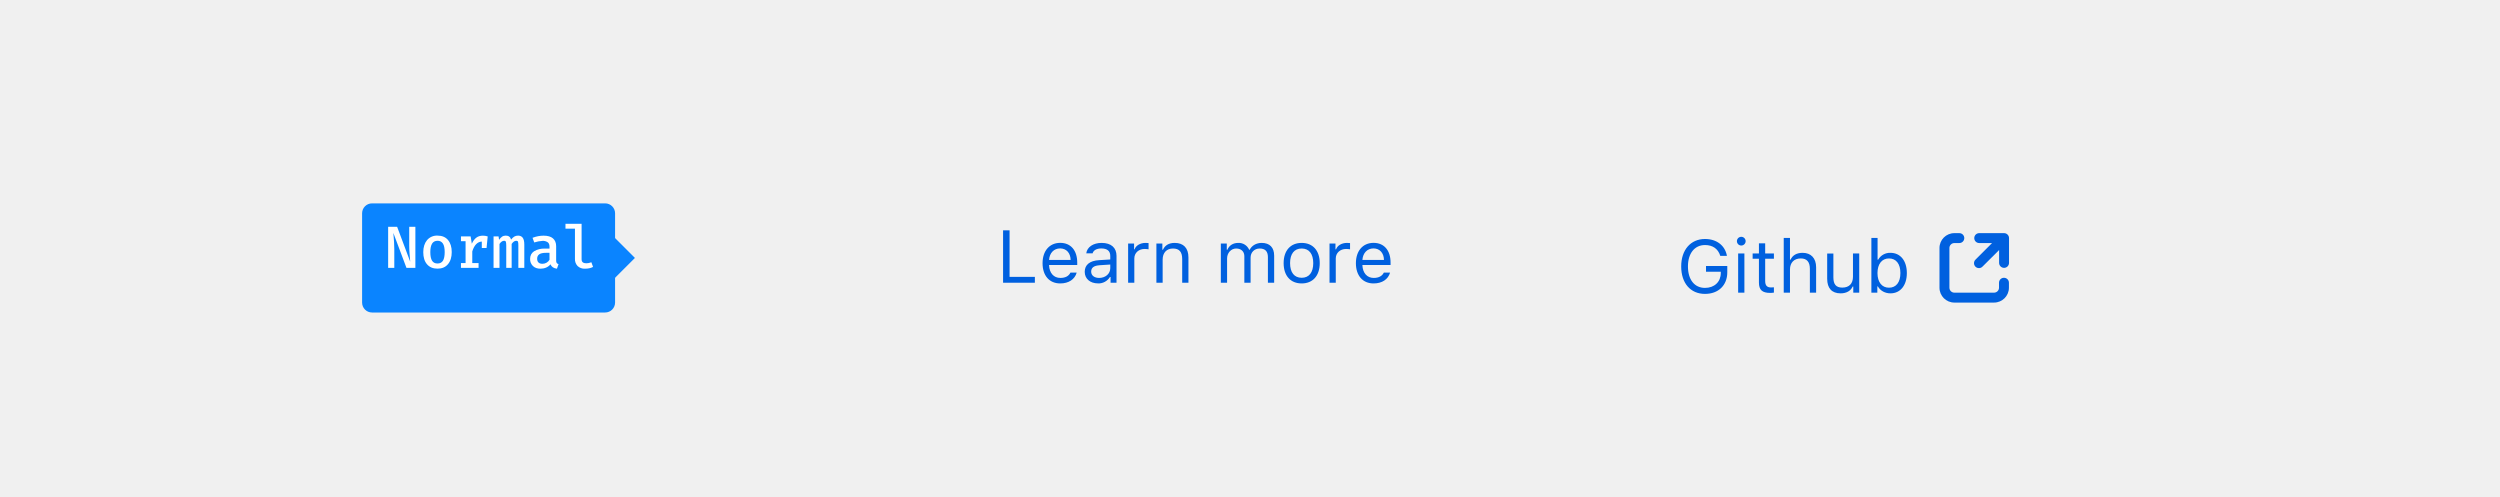
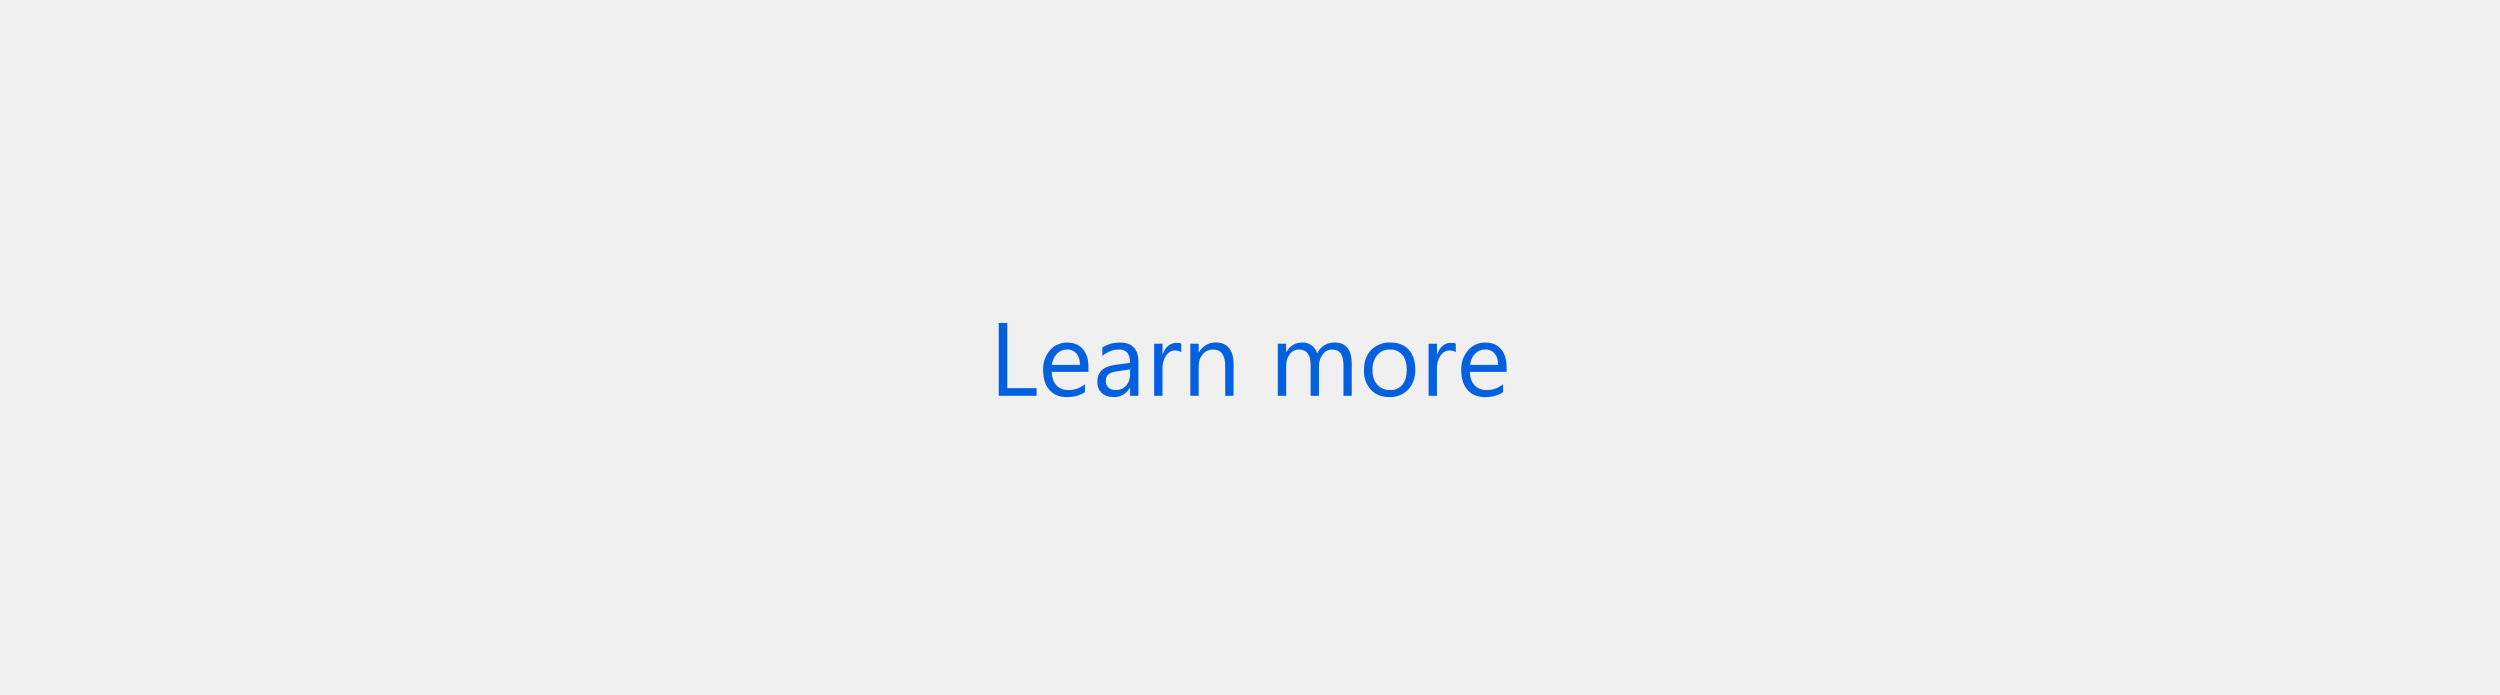
- <svg xmlns="http://www.w3.org/2000/svg" style="background:#f9f9fa" viewBox="0 0 504 100">
-   <g fill="none" fill-rule="evenodd">
-     <path fill="#0060DF" d="M208.63 55.81h-5.1v-9.38h-1.31V57h6.41v-1.19zm5.1-5.73c-1.27 0-2.14.92-2.24 2.32h4.35c-.03-1.4-.86-2.32-2.12-2.32zm2.07 4.88h1.26c-.38 1.35-1.6 2.18-3.32 2.18-2.2 0-3.56-1.58-3.56-4.08 0-2.48 1.4-4.1 3.56-4.1 2.13 0 3.43 1.52 3.43 3.98v.48h-5.68v.06c.07 1.56.94 2.55 2.28 2.55 1.02 0 1.7-.38 2.03-1.07zm5.78 1.07c1.3 0 2.25-.85 2.25-1.97v-.73l-2.12.14c-1.2.08-1.73.5-1.73 1.29 0 .8.68 1.27 1.6 1.27zm-.24 1.1c-1.53 0-2.66-.9-2.66-2.34 0-1.42 1.04-2.23 2.87-2.34l2.28-.14v-.72c0-.97-.6-1.5-1.79-1.5-.94 0-1.6.35-1.77.98h-1.28c.17-1.27 1.41-2.1 3.1-2.1 1.93 0 3 .98 3 2.62V57h-1.2v-1.16h-.12a2.73 2.73 0 0 1-2.43 1.3zm6.08-.13h1.26v-4.9c0-1.1.87-1.91 2.07-1.91.25 0 .7.04.8.07V49a5.41 5.41 0 0 0-.62-.03c-1.05 0-1.96.54-2.2 1.3h-.1V49.1h-1.2V57zm5.71 0h1.26v-4.67c0-1.39.82-2.23 2.08-2.23 1.26 0 1.86.67 1.86 2.1V57h1.26v-5.11c0-1.88-1-2.92-2.76-2.92-1.21 0-1.98.5-2.38 1.38h-.12V49.1h-1.2V57zm12.99 0h1.26v-4.9c0-1.1.8-2 1.83-2 1 0 1.65.6 1.65 1.54V57h1.26v-5.08c0-1 .73-1.82 1.83-1.82 1.11 0 1.66.57 1.66 1.74V57h1.26v-5.46c0-1.65-.9-2.57-2.51-2.57-1.1 0-2 .54-2.42 1.38h-.11a2.28 2.28 0 0 0-2.19-1.38c-1.05 0-1.84.5-2.2 1.38h-.12V49.1h-1.2V57zm16.3.14c-2.25 0-3.64-1.55-3.64-4.09s1.39-4.08 3.64-4.08c2.24 0 3.64 1.54 3.64 4.08s-1.4 4.09-3.64 4.09zm0-1.14c1.49 0 2.33-1.08 2.33-2.95s-.84-2.95-2.33-2.95c-1.5 0-2.34 1.08-2.34 2.95s.84 2.95 2.34 2.95zm5.61 1h1.26v-4.9c0-1.1.88-1.91 2.08-1.91.25 0 .7.04.8.07V49a5.41 5.41 0 0 0-.63-.03c-1.05 0-1.95.54-2.19 1.3h-.12V49.1h-1.2V57zm8.87-6.92c-1.26 0-2.14.92-2.24 2.32h4.35c-.03-1.4-.86-2.32-2.11-2.32zm2.08 4.88h1.26c-.39 1.35-1.6 2.18-3.33 2.18-2.19 0-3.56-1.58-3.56-4.08 0-2.48 1.4-4.1 3.56-4.1 2.13 0 3.43 1.52 3.43 3.98v.48h-5.68v.06c.07 1.56.94 2.55 2.28 2.55 1.02 0 1.7-.38 2.04-1.07zm69.24-.05v-1.29h-4.29v1.16h2.98v.26c0 1.78-1.29 3-3.18 3-2.12 0-3.44-1.66-3.44-4.33 0-2.63 1.34-4.31 3.44-4.31 1.56 0 2.63.75 3.08 2.18h1.34c-.38-2.1-2.08-3.4-4.42-3.4-2.9 0-4.8 2.2-4.8 5.53 0 3.39 1.88 5.54 4.8 5.54 2.7 0 4.49-1.73 4.49-4.34zm2.2 4.09h1.25v-7.9h-1.26V59zm.62-9.5a.88.88 0 0 0 0-1.76.88.88 0 0 0 0 1.76zm3.56-.44v2.04h-1.27v1.06h1.27v4.79c0 1.5.66 2.1 2.28 2.1.25 0 .5-.02.74-.06v-1.07c-.23.03-.36.03-.58.03-.82 0-1.18-.4-1.18-1.32v-4.47h1.76V51.1h-1.76v-2.04h-1.26zm5 9.94h1.26v-4.67c0-1.34.78-2.23 2.19-2.23 1.2 0 1.82.7 1.82 2.1V59h1.26v-5.11c0-1.86-1.05-2.92-2.72-2.92-1.21 0-2.04.5-2.43 1.38h-.12v-4.38h-1.26V59zm15.22-7.9h-1.26v4.68c0 1.38-.76 2.2-2.15 2.2-1.26 0-1.8-.65-1.8-2.07v-4.8h-1.25v5.1c0 1.87.92 2.93 2.7 2.93 1.2 0 2.04-.5 2.44-1.38h.12V59h1.2v-7.9zm6.3 8.04c-1.1 0-2.04-.52-2.54-1.4h-.11V59h-1.2V47.97h1.25v4.38h.12a2.73 2.73 0 0 1 2.48-1.38c2 0 3.3 1.6 3.3 4.08 0 2.47-1.3 4.09-3.3 4.09zm-.3-7.04c-1.43 0-2.32 1.13-2.32 2.95 0 1.83.89 2.95 2.32 2.95 1.45 0 2.3-1.1 2.3-2.95 0-1.84-.85-2.95-2.3-2.95z" />
-     <g transform="translate(391 47)">
-       <path fill="#0060DF" fill-rule="nonzero" d="M4 0H3a3 3 0 0 0-3 3v8a3 3 0 0 0 3 3h8a3 3 0 0 0 3-3v-1a1 1 0 0 0-2 0v1a1 1 0 0 1-1 1H3a1 1 0 0 1-1-1V3a1 1 0 0 1 1-1h1a1 1 0 1 0 0-2z" />
-       <path fill="#0060DF" fill-rule="nonzero" d="M13.01 0h-5a1 1 0 1 0 0 2h2.59L7.3 5.3a1 1 0 1 0 1.42 1.4l3.3-3.29V6a1 1 0 1 0 2 0V1a1 1 0 0 0-1-1z" />
-     </g>
-     <g transform="translate(73 41)">
-       <rect width="51" height="22" fill="#0A84FF" rx="2" />
-       <polygon fill="#0A84FF" points="47 11 51 7 55 11 51 15" />
-       <path fill="#FFFFFF" d="M6.3 5.96c.12 1.3.19 2.4.19 3.28V13H5.25V4.72h1.81l2.64 7.04-.13-1.6C9.53 9.7 9.5 9.13 9.5 8.5V4.72h1.24V13H8.94L6.3 5.96zm11.02 1.43c.5.6.75 1.4.75 2.43 0 1.02-.25 1.84-.76 2.44-.5.6-1.2.9-2.11.9-.91 0-1.62-.3-2.12-.89-.5-.58-.75-1.4-.75-2.44 0-1 .26-1.81.76-2.42a2.6 2.6 0 0 1 2.12-.91c.91 0 1.62.3 2.11.89zm-3.2.71c-.25.38-.37.96-.37 1.73 0 .79.12 1.36.36 1.74.24.37.6.55 1.09.55.49 0 .85-.18 1.1-.56.23-.38.35-.96.35-1.74s-.12-1.35-.36-1.72a1.2 1.2 0 0 0-1.08-.56c-.49 0-.85.19-1.1.56zm11.2-1.44L25.09 9h-.96V7.7c-.44.02-.82.2-1.15.54-.32.34-.58.82-.77 1.45v2.35h1.27V13h-3.55v-.96h.93V7.62h-.93v-.96h1.95l.24 1.47c.25-.55.55-.95.91-1.22s.8-.4 1.33-.4c.32 0 .64.05.96.15zm7.04.24c.22.28.34.74.34 1.4V13h-1.2V8.48c0-.36-.02-.6-.07-.74-.05-.13-.17-.2-.34-.2-.34 0-.65.21-.94.64V13h-1.09V8.48c0-.36-.03-.6-.08-.74-.05-.13-.16-.2-.34-.2-.34 0-.65.21-.94.64V13h-1.2V6.66h1.01l.1.69c.2-.28.4-.5.61-.64.2-.14.46-.21.74-.21.56 0 .92.26 1.08.8.2-.26.4-.45.63-.6.22-.13.48-.2.77-.2.39 0 .7.13.92.4zM39.22 12c.08.11.2.2.38.25l-.32.92c-.66-.08-1.1-.38-1.3-.88-.24.29-.53.5-.87.65a2.9 2.9 0 0 1-1.15.23c-.64 0-1.15-.18-1.52-.54a1.89 1.89 0 0 1-.57-1.43c0-.67.26-1.18.79-1.54a3.9 3.9 0 0 1 2.22-.54h.9v-.4c0-.4-.12-.7-.36-.88a1.7 1.7 0 0 0-1.04-.28 6.53 6.53 0 0 0-1.68.32l-.34-.94c.76-.29 1.5-.43 2.22-.43.84 0 1.48.18 1.9.55.42.37.64.89.64 1.57v2.83c0 .24.03.42.1.54zm-2.05-.03c.26-.15.46-.35.61-.6v-1.4h-.74c-.6 0-1.05.1-1.33.3-.28.2-.42.5-.42.88 0 .34.09.6.27.77.18.17.44.26.8.26.28 0 .55-.07.8-.21zm7.08-.69c0 .54.32.8.96.8.32 0 .66-.07 1.01-.21l.34.94c-.44.24-.99.36-1.64.36a2 2 0 0 1-1.48-.54 1.99 1.99 0 0 1-.53-1.47V5.1H41v-.98h3.25v7.15z" />
-     </g>
-   </g>
+ <svg xmlns="http://www.w3.org/2000/svg" style="background:#f9f9fa" viewBox="0 0 360 100">
+   <path fill="#0060DF" fill-rule="evenodd" d="M149.27 57h-5.45V46.5h1.23v9.39h4.22V57zm7.48-3.45h-5.3c.02.84.24 1.48.67 1.93.43.46 1.02.69 1.78.69.84 0 1.62-.28 2.33-.84v1.13c-.66.48-1.54.72-2.62.72-1.06 0-1.9-.34-2.5-1.03-.6-.68-.9-1.64-.9-2.87a4.1 4.1 0 0 1 .99-2.85 3.18 3.18 0 0 1 2.46-1.1c.98 0 1.74.31 2.28.95.54.63.8 1.51.8 2.64v.63zm-1.23-1.02c-.01-.7-.18-1.23-.5-1.62a1.7 1.7 0 0 0-1.38-.58c-.57 0-1.05.2-1.44.61-.4.4-.64.94-.74 1.6h4.06zm8.41 4.47h-1.2v-1.17h-.03c-.52.9-1.3 1.35-2.3 1.35-.75 0-1.34-.2-1.76-.6-.42-.4-.63-.92-.63-1.57 0-1.4.82-2.22 2.47-2.45l2.25-.31c0-1.28-.52-1.92-1.55-1.92-.9 0-1.71.31-2.44.93v-1.23c.74-.47 1.58-.7 2.55-.7 1.76 0 2.64.93 2.64 2.8V57zm-1.2-3.8l-1.81.26c-.56.07-.98.21-1.26.4-.28.2-.42.56-.42 1.06 0 .37.13.67.39.9.26.23.6.35 1.04.35.6 0 1.09-.21 1.48-.63.39-.42.58-.95.58-1.59v-.74zm7.37-2.48a1.47 1.47 0 0 0-.9-.25c-.52 0-.94.25-1.29.73a3.35 3.35 0 0 0-.51 1.98V57h-1.2v-7.5h1.2v1.55h.02c.18-.53.44-.94.79-1.24.35-.3.74-.44 1.18-.44.31 0 .55.03.71.1v1.25zm7.53 6.28h-1.2v-4.28c0-1.59-.58-2.39-1.74-2.39-.6 0-1.1.23-1.5.68-.38.45-.58 1.02-.58 1.71V57h-1.2v-7.5h1.2v1.25h.03a2.7 2.7 0 0 1 2.46-1.43c.82 0 1.45.27 1.88.8.44.53.65 1.3.65 2.3V57zm17.03 0h-1.2v-4.3c0-.84-.13-1.44-.39-1.8-.26-.38-.69-.57-1.3-.57-.5 0-.94.24-1.3.7a2.69 2.69 0 0 0-.54 1.7V57h-1.2v-4.45c0-1.48-.57-2.22-1.7-2.22-.53 0-.97.23-1.31.67a2.74 2.74 0 0 0-.51 1.72V57H184v-7.5h1.2v1.19h.03c.53-.91 1.3-1.37 2.33-1.37a2.17 2.17 0 0 1 2.12 1.56 2.68 2.68 0 0 1 2.49-1.56c1.65 0 2.48 1.02 2.48 3.06V57zm5.4.18c-1.1 0-2-.35-2.65-1.06a3.9 3.9 0 0 1-1-2.78c0-1.26.35-2.25 1.04-2.95a3.71 3.71 0 0 1 2.79-1.07c1.11 0 1.99.35 2.62 1.04.62.69.94 1.64.94 2.86 0 1.2-.34 2.16-1.02 2.88a3.55 3.55 0 0 1-2.72 1.08zm.09-6.85c-.77 0-1.38.27-1.83.8a3.23 3.23 0 0 0-.68 2.16c0 .9.23 1.6.69 2.1.45.52 1.06.78 1.82.78a2.2 2.2 0 0 0 1.79-.76c.42-.5.63-1.22.63-2.15 0-.93-.21-1.66-.63-2.16a2.19 2.19 0 0 0-1.8-.77zm9.48.39a1.47 1.47 0 0 0-.91-.25c-.51 0-.94.25-1.29.73a3.35 3.35 0 0 0-.51 1.98V57h-1.2v-7.5h1.2v1.55h.03c.17-.53.43-.94.78-1.24.35-.3.74-.44 1.18-.44.31 0 .55.03.72.1v1.25zm7.33 2.83h-5.3c.02.84.25 1.48.68 1.93.43.46 1.02.69 1.77.69.84 0 1.62-.28 2.33-.84v1.13c-.66.48-1.53.72-2.62.72-1.06 0-1.89-.34-2.5-1.03-.6-.68-.9-1.64-.9-2.87a4.1 4.1 0 0 1 .99-2.85 3.18 3.18 0 0 1 2.46-1.1c.99 0 1.75.31 2.28.95.54.63.8 1.51.8 2.64v.63zm-1.23-1.02c0-.7-.17-1.23-.5-1.62a1.7 1.7 0 0 0-1.38-.58c-.56 0-1.04.2-1.44.61-.4.4-.64.94-.73 1.6h4.05z" />
</svg>
